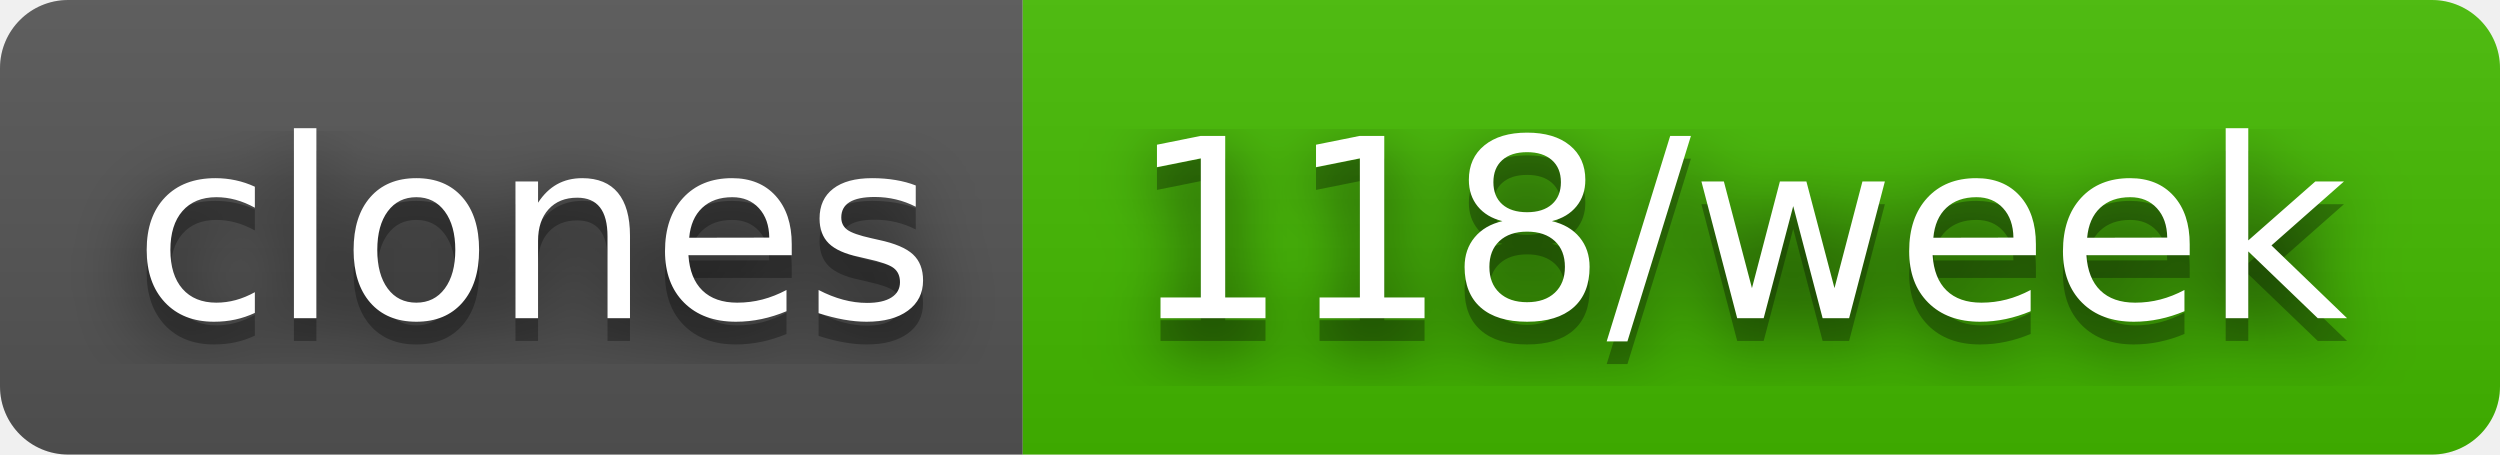
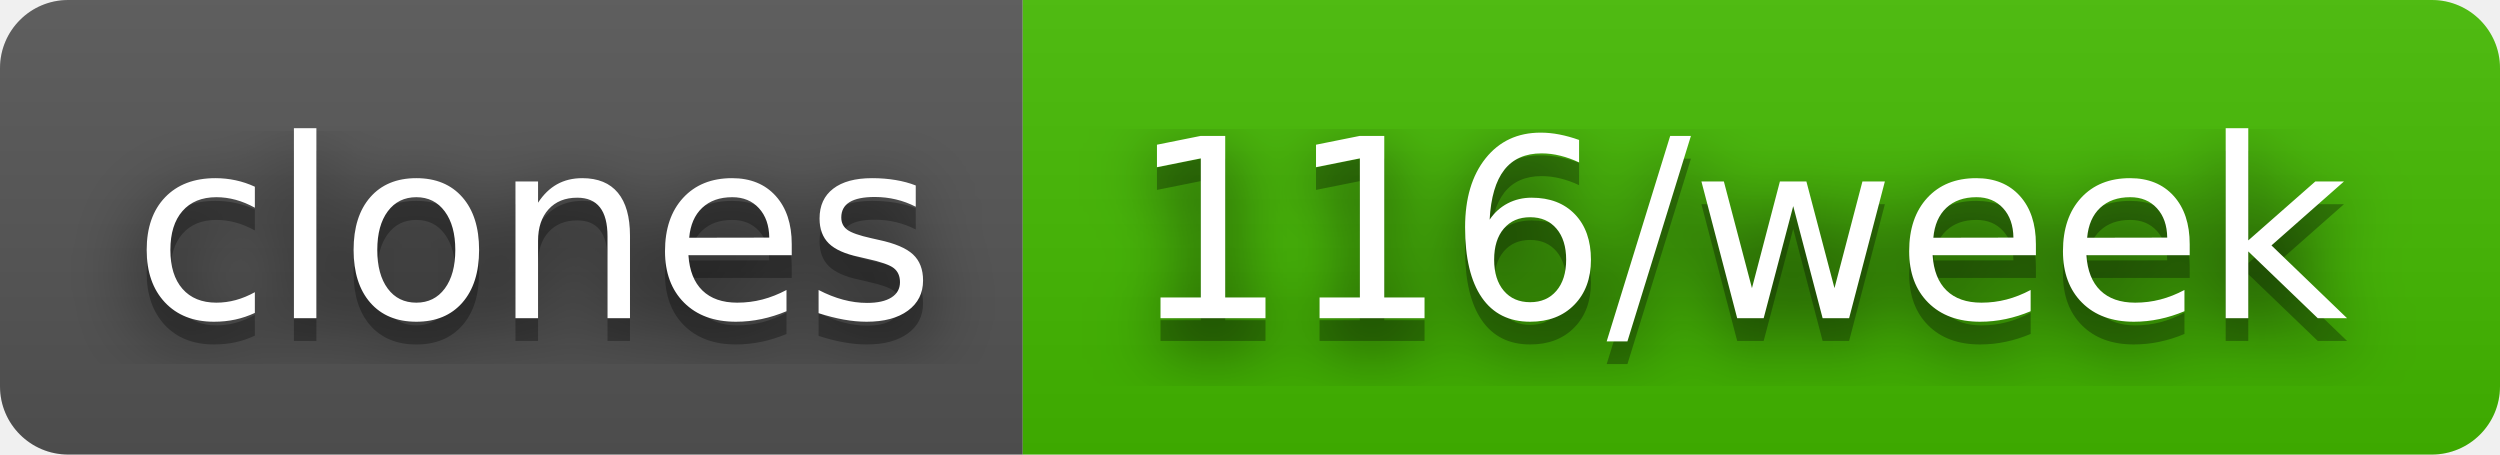
- <svg xmlns="http://www.w3.org/2000/svg" width="110" height="20" role="img" aria-label="clones: 118/week">
+ <svg xmlns="http://www.w3.org/2000/svg" width="110" height="20" role="img" aria-label="clones: 116/week">
  <filter id="blur">
    <feGaussianBlur stdDeviation="16" />
  </filter>
  <linearGradient id="s" x2="0" y2="100%">
    <stop offset="0" stop-color="#bbb" stop-opacity=".1" />
    <stop offset="1" stop-opacity=".1" />
  </linearGradient>
  <clipPath id="r">
    <rect width="110" height="20" rx="3" />
  </clipPath>
  <g clip-path="url(#r)">
    <rect width="45" height="20" fill="#555" />
    <rect x="45" width="65" height="20" fill="#4b0" />
    <rect width="110" height="20" fill="url(#s)" />
  </g>
  <g fill="#fff" text-anchor="middle" font-family="Verdana,Geneva,DejaVu Sans,sans-serif" text-rendering="geometricPrecision" font-size="110">
    <g transform="scale(.1)">
      <g aria-hidden="true" fill="#010101">
        <text x="235" y="150" fill-opacity=".8" filter="url(#blur)" textLength="350">clones</text>
        <text x="235" y="150" fill-opacity=".3" textLength="350">clones</text>
      </g>
      <text x="235" y="140" textLength="350">clones</text>
    </g>
    <g transform="scale(.1)">
      <g aria-hidden="true" fill="#010101">
-         <text x="765" y="150" fill-opacity=".8" filter="url(#blur)" textLength="550">118/week</text>
-         <text x="765" y="150" fill-opacity=".3" textLength="550">118/week</text>
+         <text x="765" y="150" fill-opacity=".8" filter="url(#blur)" textLength="550">116/week</text>
+         <text x="765" y="150" fill-opacity=".3" textLength="550">116/week</text>
      </g>
-       <text x="765" y="140" textLength="550">118/week</text>
+       <text x="765" y="140" textLength="550">116/week</text>
    </g>
  </g>
</svg>
